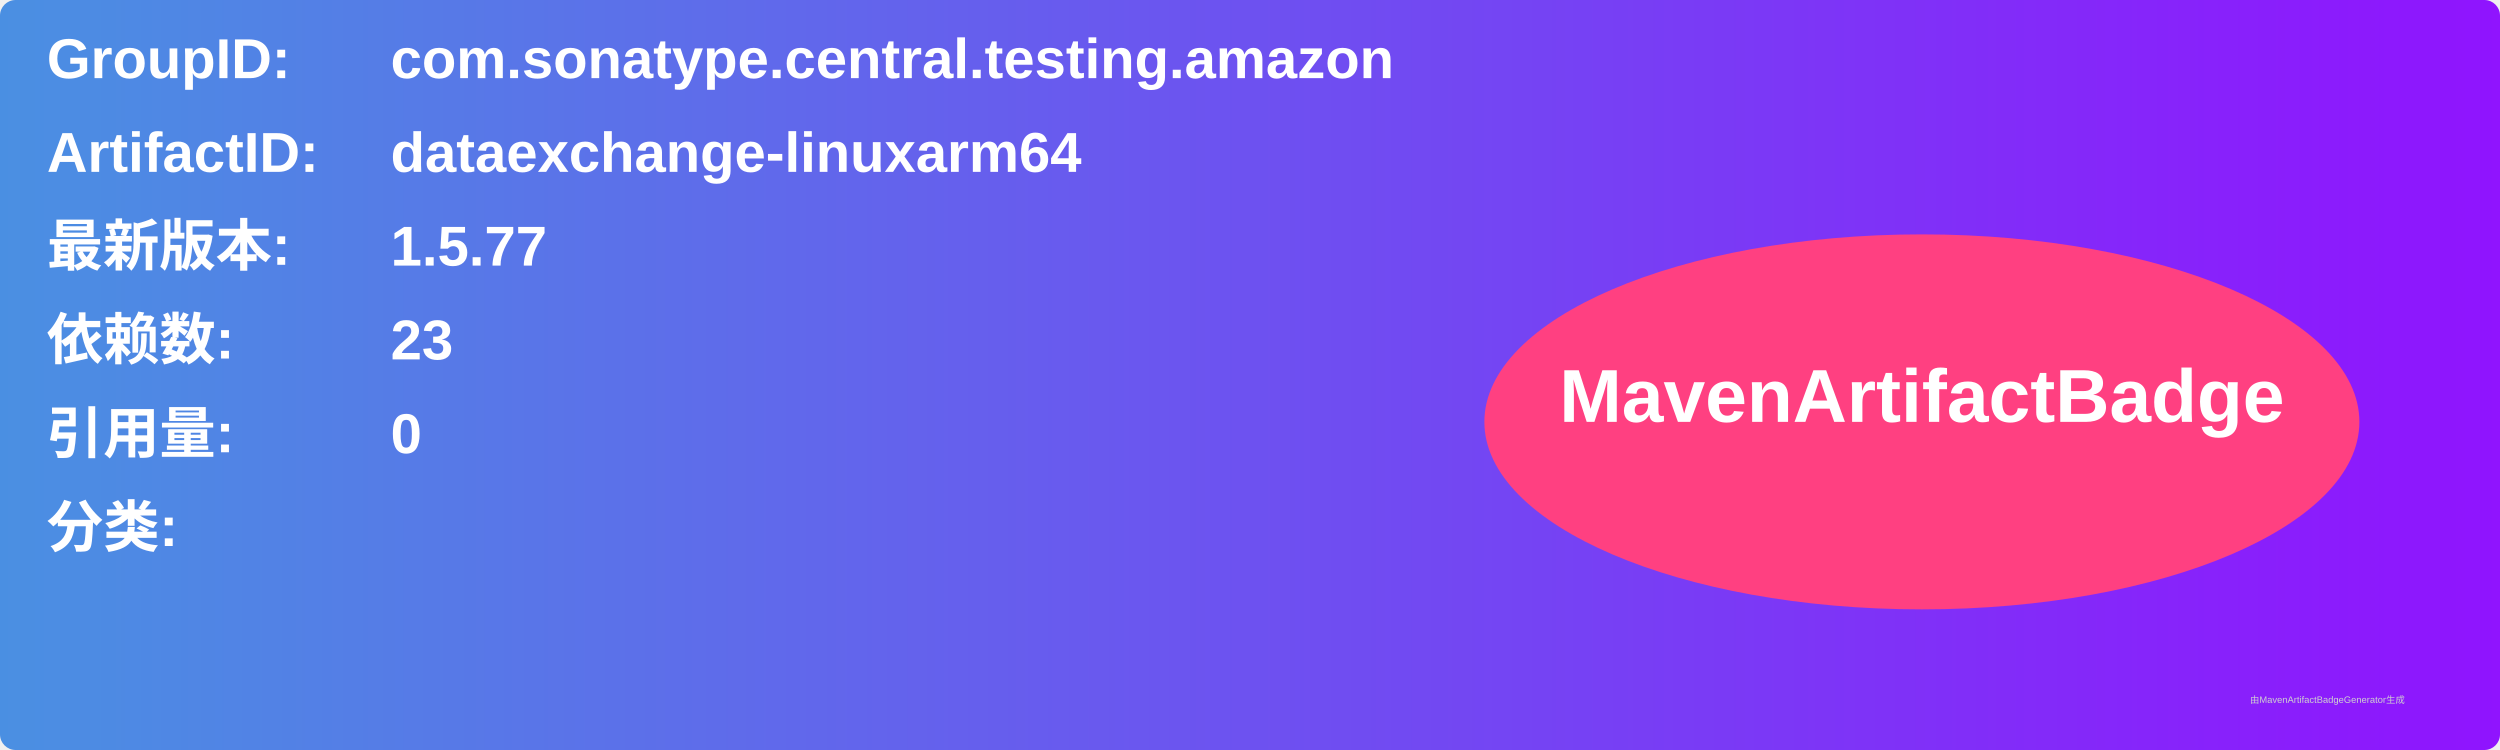
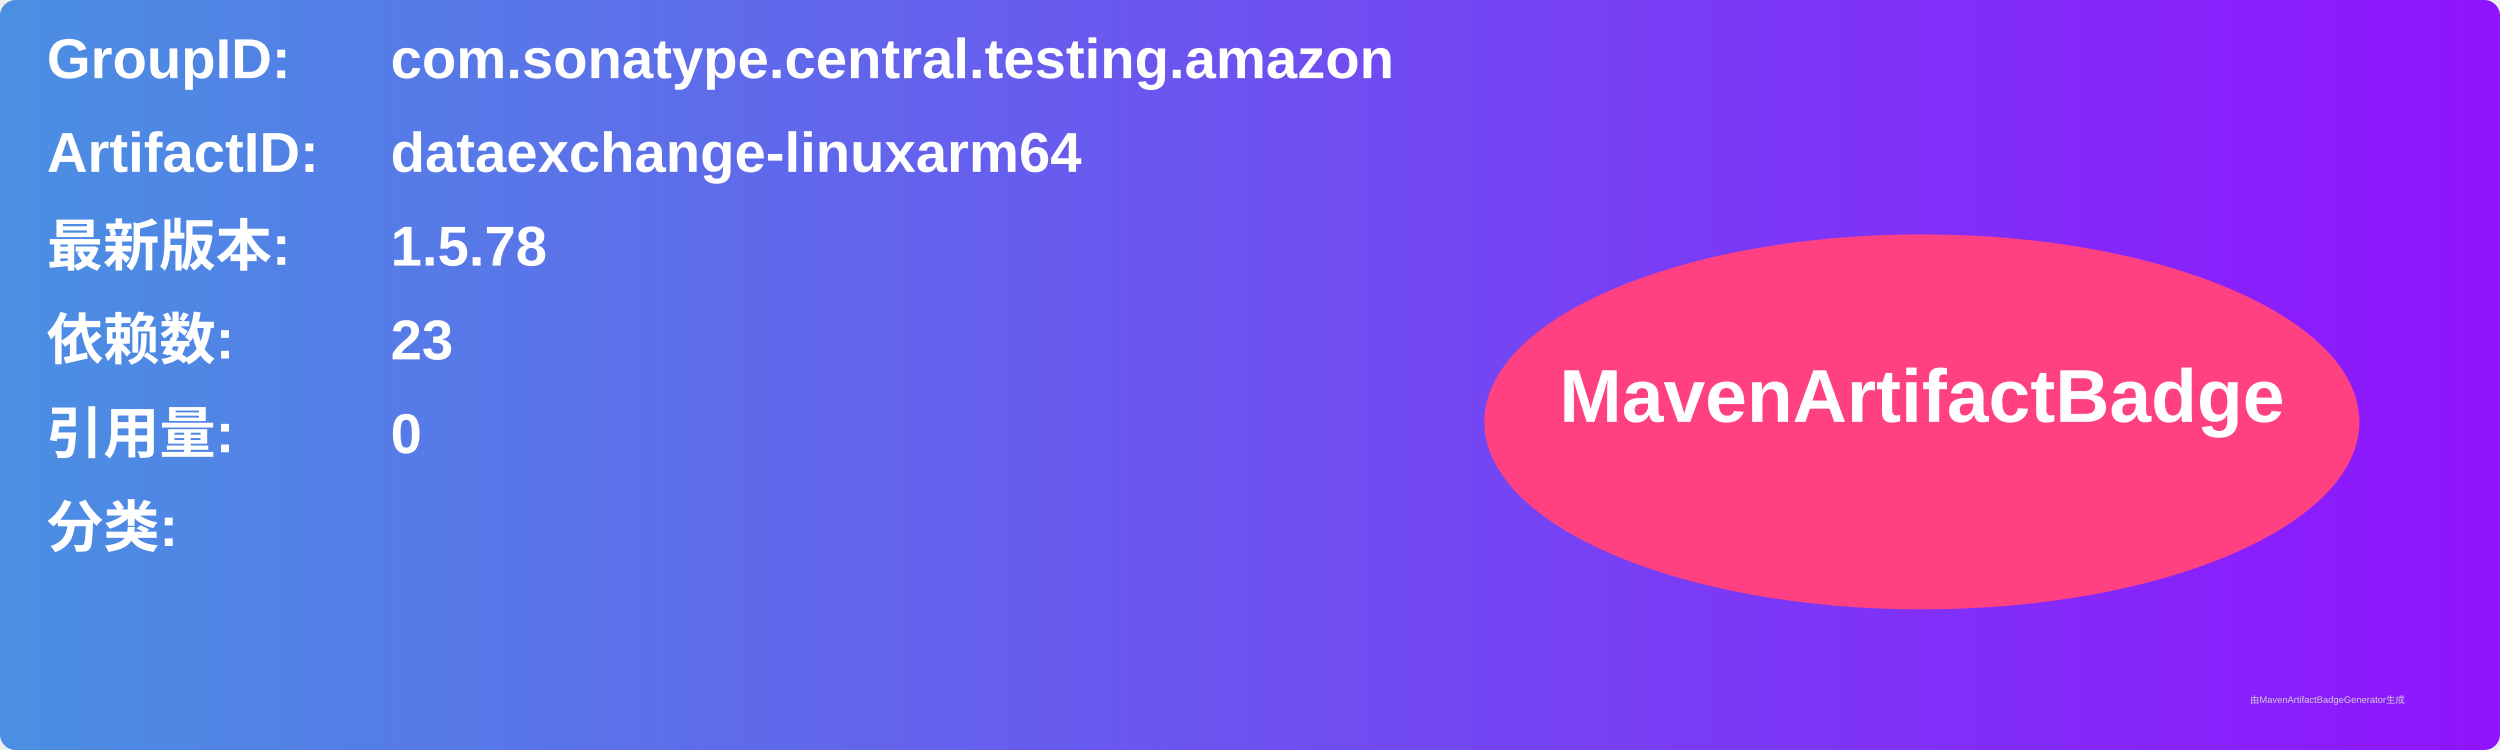
<svg xmlns="http://www.w3.org/2000/svg" width="800" height="240" viewBox="0 0 800 240">
  <linearGradient id="grad" x1="0%" y1="0%" x2="100%" y2="0%">
    <stop offset="0%" stop-color="#4a90e2" />
    <stop offset="100%" stop-color="#9013fe" />
  </linearGradient>
  <rect width="100%" height="100%" rx="5" ry="5" fill="url(#grad)" />
  <g transform="translate(15, 15)">
    <text x="0" y="10" font-family="Arial" font-size="18" fill="white" font-weight="bold" width="260">GroupID:</text>
    <text x="110" y="10" font-family="Arial" font-size="18" fill="white" font-weight="bold" width="460">com.sonatype.central.testing.amazon</text>
    <text x="0" y="40" font-family="Arial" font-size="18" fill="white" font-weight="bold" width="260">ArtifactID:</text>
    <text x="110" y="40" font-family="Arial" font-size="18" fill="white" font-weight="bold" width="460">dataexchange-linuxarm64</text>
    <text x="0" y="70" font-family="Arial" font-size="18" fill="white" font-weight="bold">最新版本:</text>
    <text x="110" y="70" font-family="Arial" font-size="18" fill="white" font-weight="bold">
-       <tspan font-weight="bold">1.5.77</tspan>
+       <tspan font-weight="bold">1.5.78</tspan>
    </text>
    <text x="0" y="100" font-family="Arial" font-size="18" fill="white" font-weight="bold">依赖数: </text>
    <text x="110" y="100" font-family="Arial" font-size="18" fill="white">
      <tspan font-weight="bold">23</tspan>
    </text>
    <text x="0" y="130" font-family="Arial" font-size="18" fill="white" font-weight="bold">引用量: </text>
    <text x="110" y="130" font-family="Arial" font-size="18" fill="white">
      <tspan font-weight="bold">0</tspan>
    </text>
    <text x="0" y="160" font-family="Arial" font-size="18" fill="white" font-weight="bold">分类:</text>
    <text x="10" y="190" font-family="Arial" font-size="10" fill="white">
      <tspan font-weight="bold" />
    </text>
    <ellipse cx="600" cy="120" rx="140" ry="60" fill="#ff4081" />
    <text x="600" y="120" text-anchor="middle" font-family="Arial" font-size="24" fill="white" font-weight="bold">MavenArtifactBadge</text>
  </g>
  <text x="720" y="225" font-family="Arial" font-size="3" fill="#d0d0d0">由MavenArtifactBadgeGenerator生成</text>
</svg>
